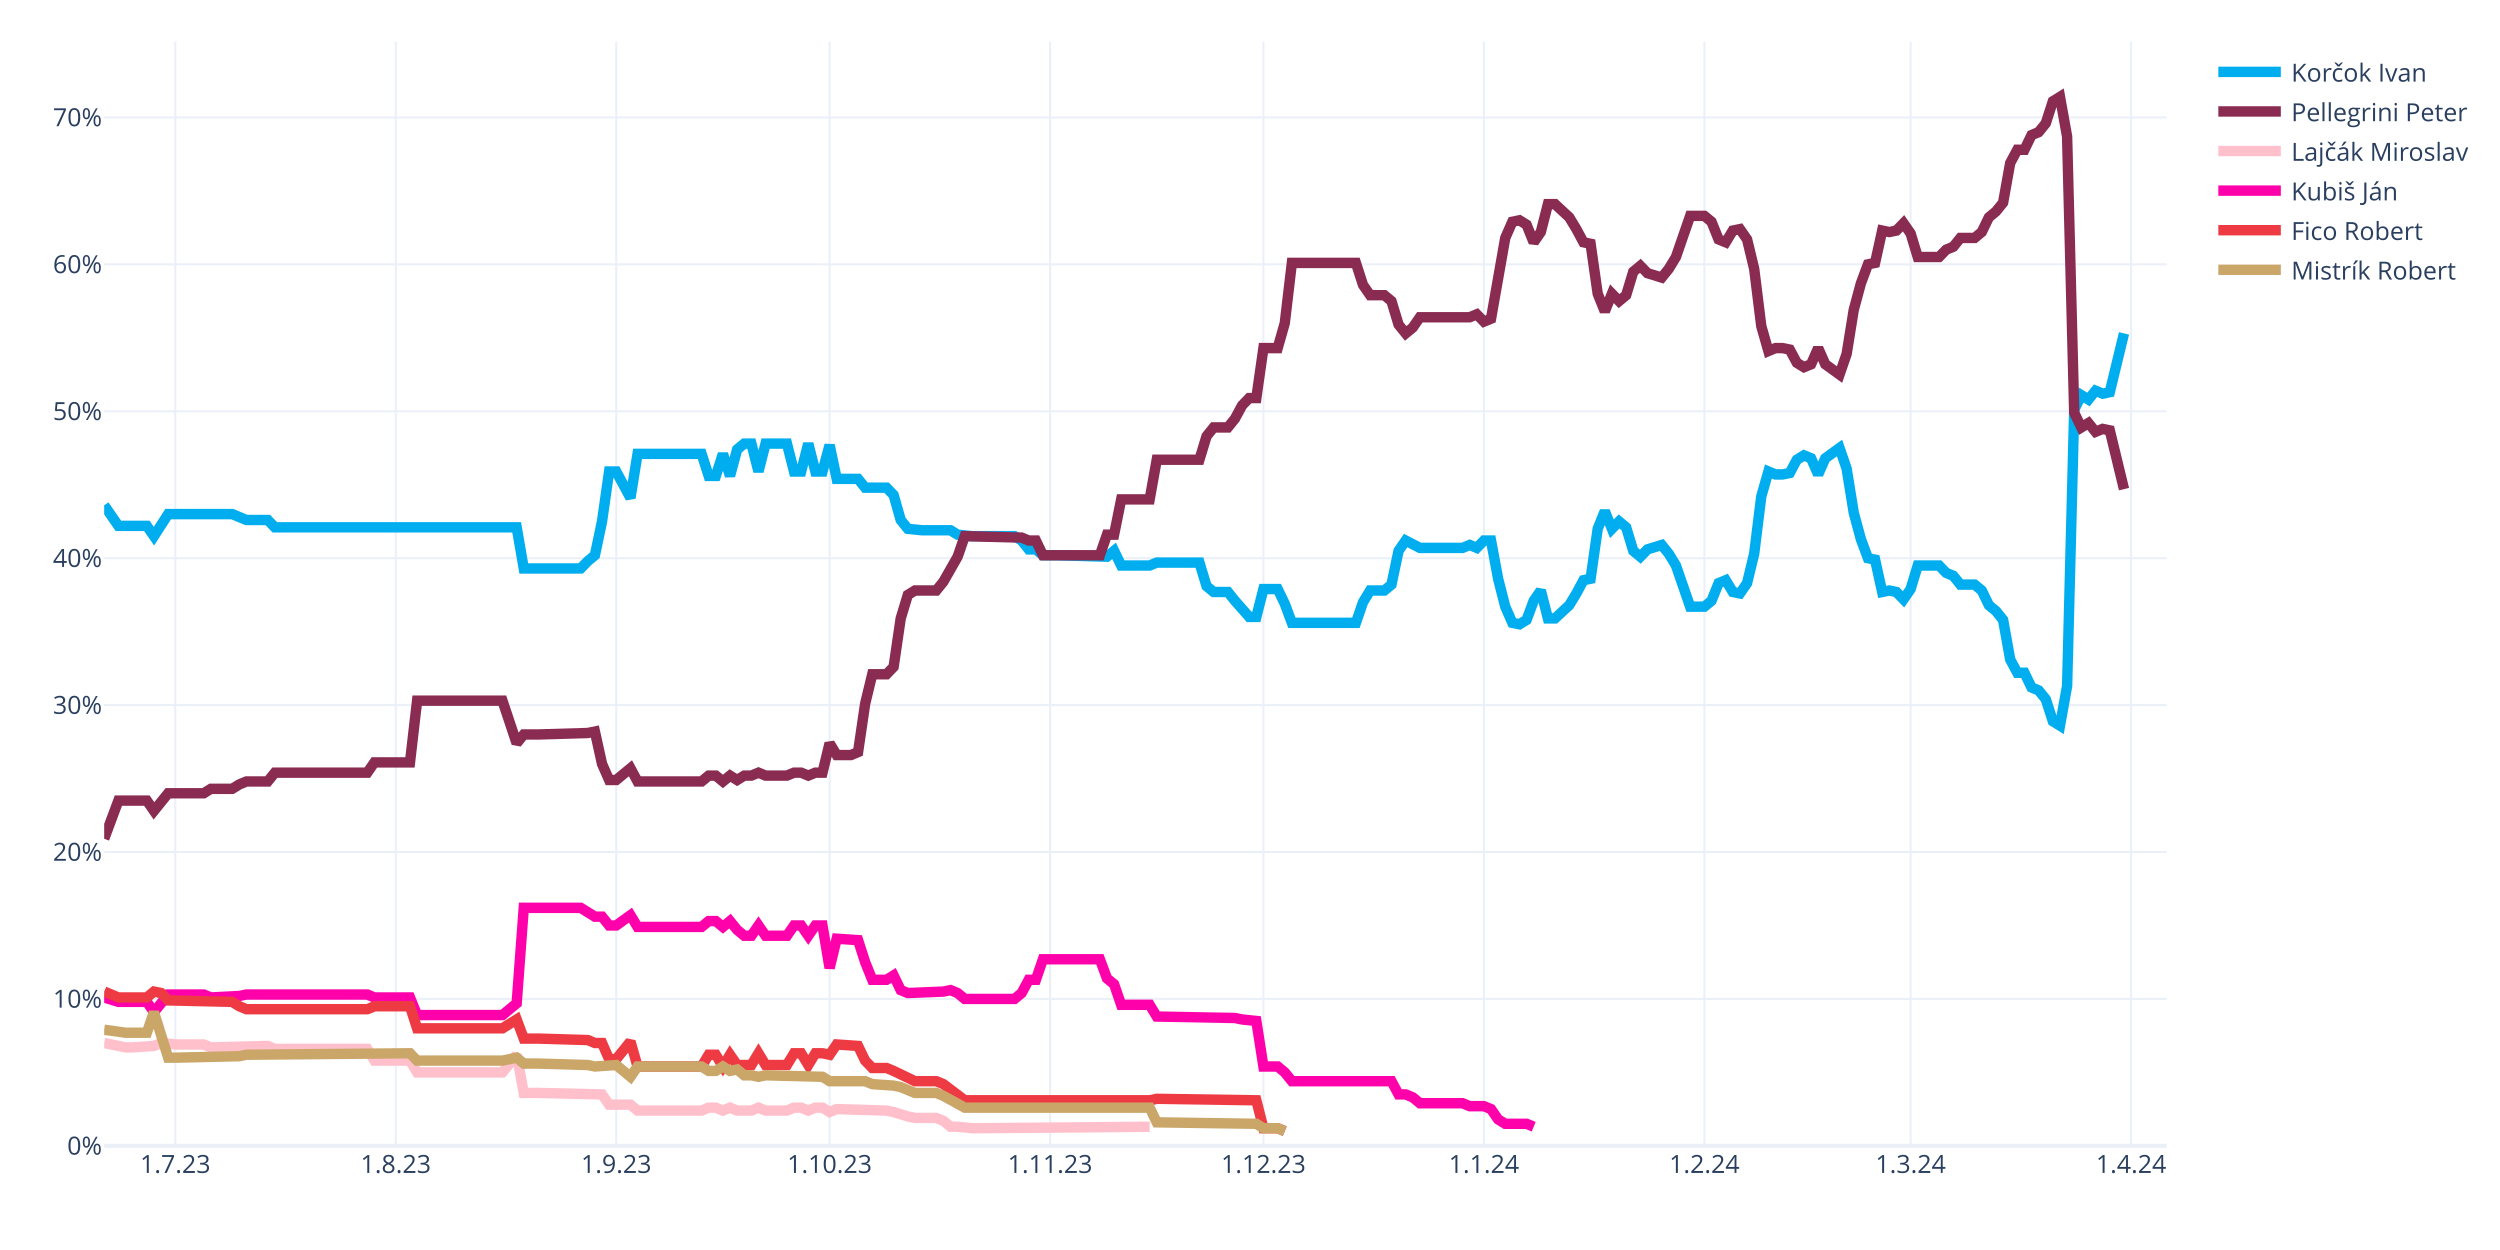
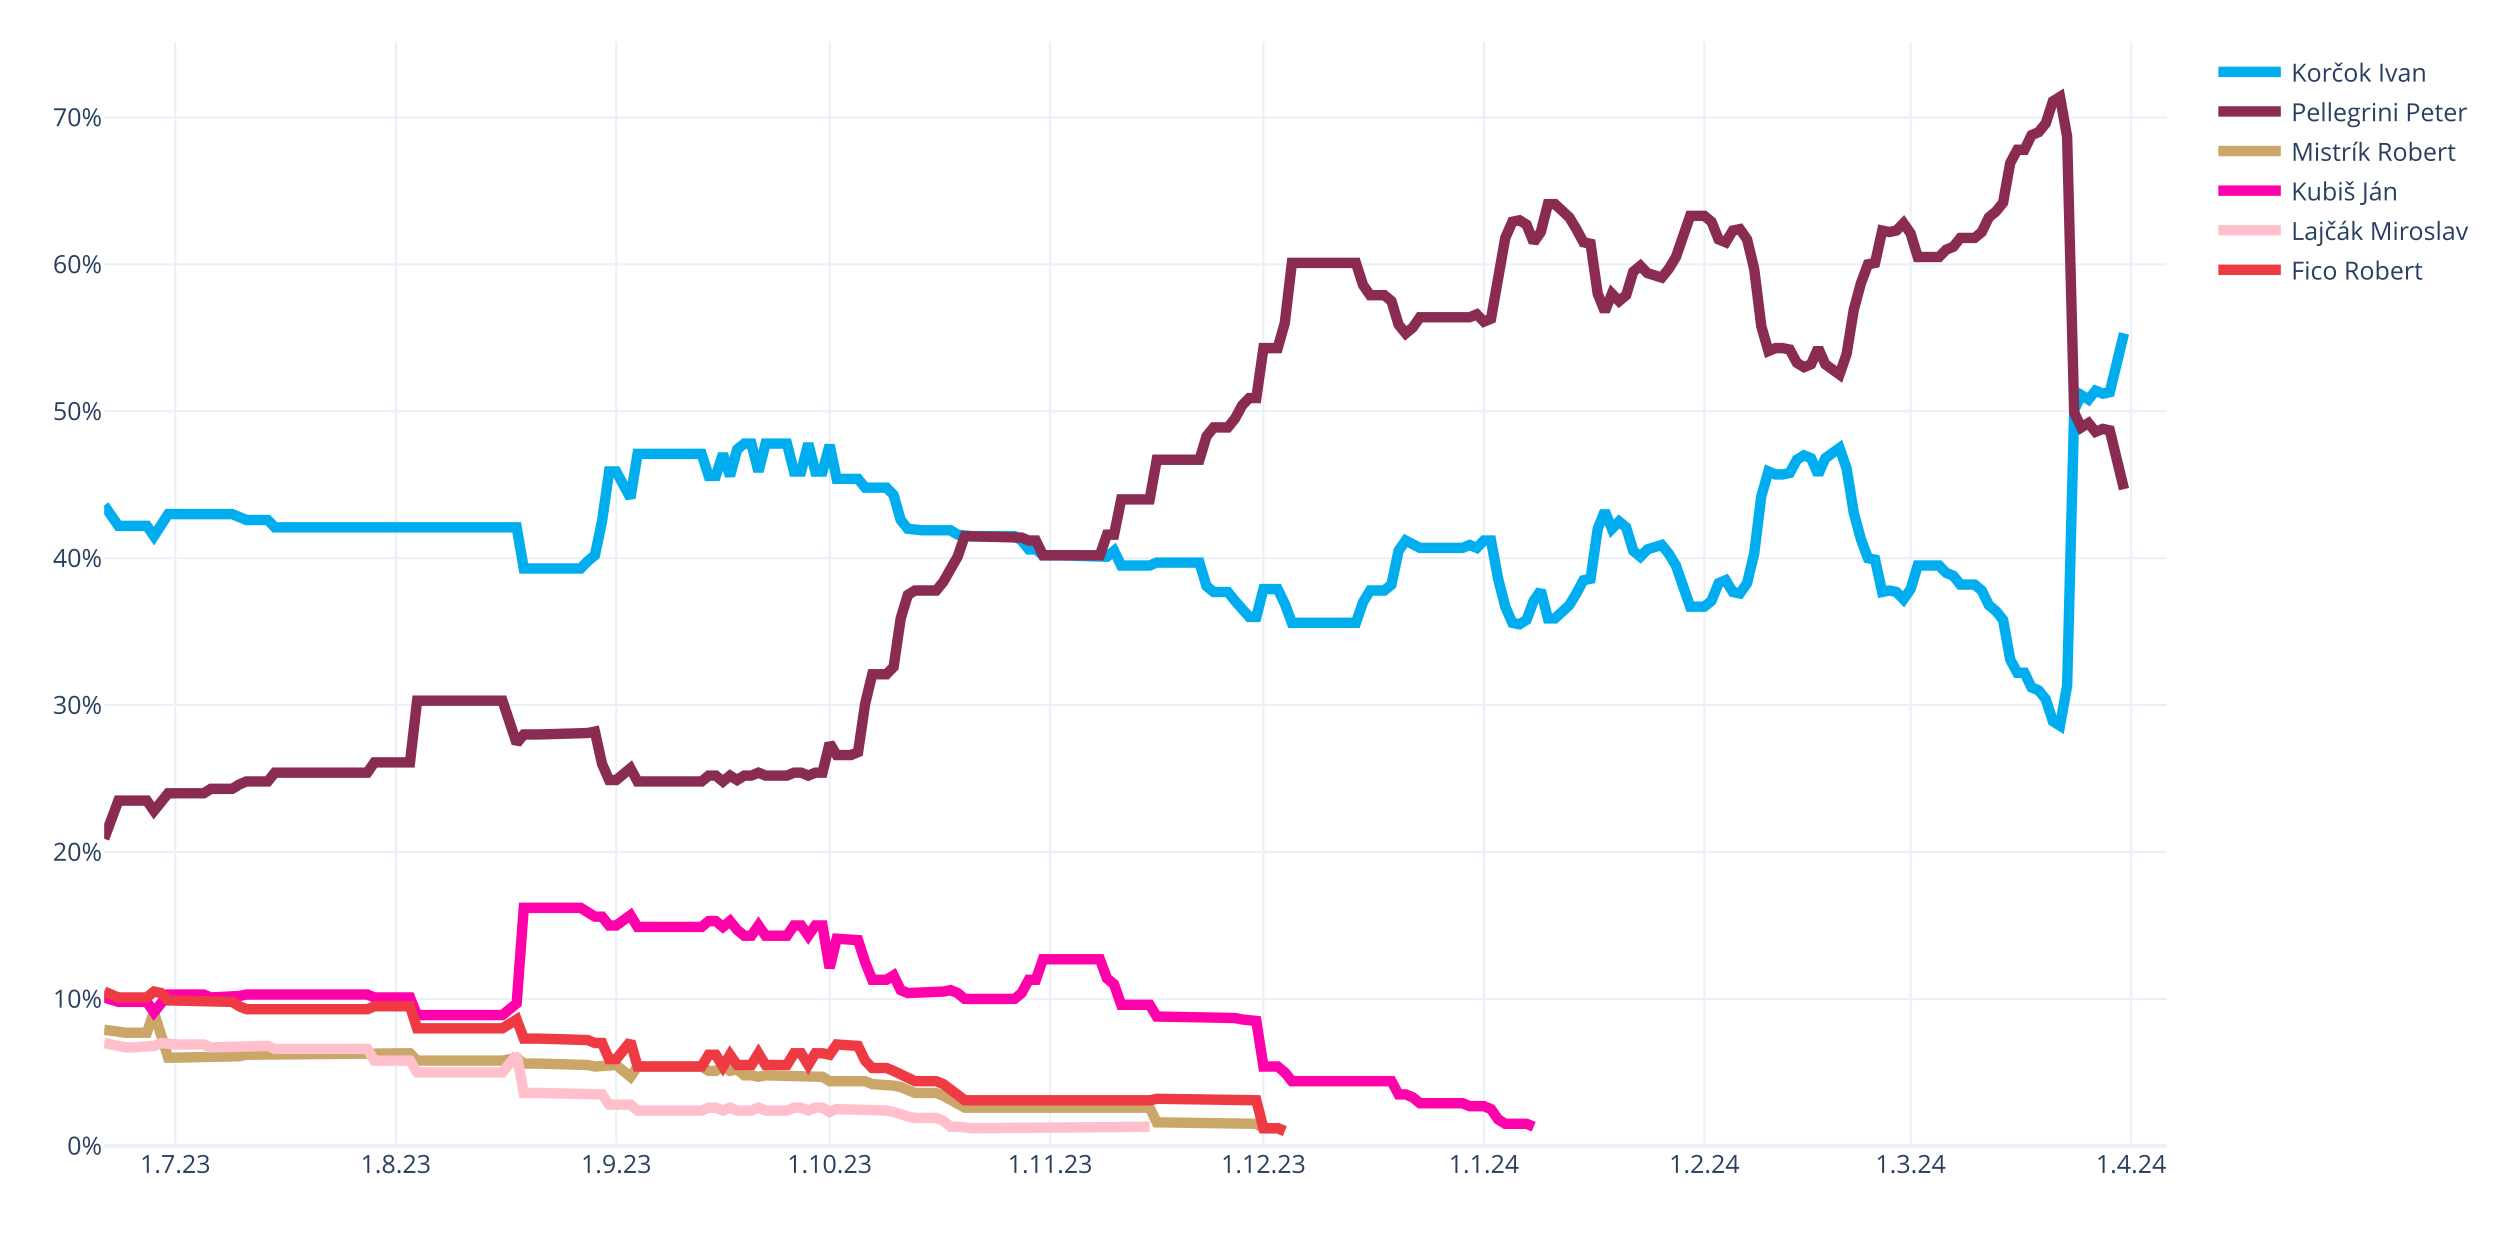
<svg xmlns="http://www.w3.org/2000/svg" class="main-svg" width="1200" height="600" style="" viewBox="0 0 1200 600">
  <rect x="0" y="0" width="1200" height="600" style="fill: rgb(255, 255, 255); fill-opacity: 1;" />
-   <defs id="defs-a83fe5">
+   <defs id="defs-20ce34">
    <g class="clips">
-       <clipPath id="clipa83fe5xyplot" class="plotclip">
+       <clipPath id="clip20ce34xyplot" class="plotclip">
        <rect width="990" height="530" />
      </clipPath>
-       <clipPath class="axesclip" id="clipa83fe5x">
+       <clipPath class="axesclip" id="clip20ce34x">
        <rect x="50" y="0" width="990" height="600" />
      </clipPath>
-       <clipPath class="axesclip" id="clipa83fe5y">
+       <clipPath class="axesclip" id="clip20ce34y">
        <rect x="0" y="20" width="1200" height="530" />
      </clipPath>
-       <clipPath class="axesclip" id="clipa83fe5xy">
+       <clipPath class="axesclip" id="clip20ce34xy">
        <rect x="50" y="20" width="990" height="530" />
      </clipPath>
    </g>
    <g class="gradients" />
    <g class="patterns" />
  </defs>
  <g class="bglayer" />
  <g class="layer-below">
    <g class="imagelayer" />
    <g class="shapelayer" />
  </g>
  <g class="cartesianlayer">
    <g class="subplot xy">
      <g class="layer-subplot">
        <g class="shapelayer" />
        <g class="imagelayer" />
      </g>
      <g class="minor-gridlayer">
        <g class="x" />
        <g class="y" />
      </g>
      <g class="gridlayer">
        <g class="x">
          <path class="xgrid crisp" transform="translate(84.14,0)" d="M0,20v530" style="stroke: rgb(235, 240, 248); stroke-opacity: 1; stroke-width: 1px;" />
          <path class="xgrid crisp" transform="translate(189.97,0)" d="M0,20v530" style="stroke: rgb(235, 240, 248); stroke-opacity: 1; stroke-width: 1px;" />
          <path class="xgrid crisp" transform="translate(295.79,0)" d="M0,20v530" style="stroke: rgb(235, 240, 248); stroke-opacity: 1; stroke-width: 1px;" />
          <path class="xgrid crisp" transform="translate(398.21,0)" d="M0,20v530" style="stroke: rgb(235, 240, 248); stroke-opacity: 1; stroke-width: 1px;" />
          <path class="xgrid crisp" transform="translate(504.03,0)" d="M0,20v530" style="stroke: rgb(235, 240, 248); stroke-opacity: 1; stroke-width: 1px;" />
          <path class="xgrid crisp" transform="translate(606.45,0)" d="M0,20v530" style="stroke: rgb(235, 240, 248); stroke-opacity: 1; stroke-width: 1px;" />
          <path class="xgrid crisp" transform="translate(712.28,0)" d="M0,20v530" style="stroke: rgb(235, 240, 248); stroke-opacity: 1; stroke-width: 1px;" />
          <path class="xgrid crisp" transform="translate(818.1,0)" d="M0,20v530" style="stroke: rgb(235, 240, 248); stroke-opacity: 1; stroke-width: 1px;" />
          <path class="xgrid crisp" transform="translate(917.1,0)" d="M0,20v530" style="stroke: rgb(235, 240, 248); stroke-opacity: 1; stroke-width: 1px;" />
          <path class="xgrid crisp" transform="translate(1022.93,0)" d="M0,20v530" style="stroke: rgb(235, 240, 248); stroke-opacity: 1; stroke-width: 1px;" />
        </g>
        <g class="y">
          <path class="ygrid crisp" transform="translate(0,479.48)" d="M50,0h990" style="stroke: rgb(235, 240, 248); stroke-opacity: 1; stroke-width: 1px;" />
          <path class="ygrid crisp" transform="translate(0,408.96)" d="M50,0h990" style="stroke: rgb(235, 240, 248); stroke-opacity: 1; stroke-width: 1px;" />
          <path class="ygrid crisp" transform="translate(0,338.45)" d="M50,0h990" style="stroke: rgb(235, 240, 248); stroke-opacity: 1; stroke-width: 1px;" />
          <path class="ygrid crisp" transform="translate(0,267.93)" d="M50,0h990" style="stroke: rgb(235, 240, 248); stroke-opacity: 1; stroke-width: 1px;" />
          <path class="ygrid crisp" transform="translate(0,197.41)" d="M50,0h990" style="stroke: rgb(235, 240, 248); stroke-opacity: 1; stroke-width: 1px;" />
          <path class="ygrid crisp" transform="translate(0,126.89)" d="M50,0h990" style="stroke: rgb(235, 240, 248); stroke-opacity: 1; stroke-width: 1px;" />
          <path class="ygrid crisp" transform="translate(0,56.37)" d="M50,0h990" style="stroke: rgb(235, 240, 248); stroke-opacity: 1; stroke-width: 1px;" />
        </g>
      </g>
      <g class="zerolinelayer">
        <path class="yzl zl crisp" transform="translate(0,550)" d="M50,0h990" style="stroke: rgb(235, 240, 248); stroke-opacity: 1; stroke-width: 2px;" />
      </g>
      <g class="layer-between">
        <g class="shapelayer" />
        <g class="imagelayer" />
      </g>
      <path class="xlines-below" />
      <path class="ylines-below" />
      <g class="overlines-below" />
      <g class="xaxislayer-below" />
      <g class="yaxislayer-below" />
      <g class="overaxes-below" />
      <g class="overplot">
-         <g class="xy" transform="translate(50,20)" clip-path="url(#clipa83fe5xyplot)">
+         <g class="xy" transform="translate(50,20)" clip-path="url(#clip20ce34xyplot)">
          <g class="scatterlayer mlayer">
-             <g class="trace scatter trace8262fd" style="stroke-miterlimit: 2; opacity: 1;">
+             <g class="trace scatter trace932939" style="stroke-miterlimit: 2; opacity: 1;">
              <g class="fills" />
              <g class="errorbars" />
              <g class="lines">
                <path class="js-line" d="M0,222.54L6.83,232.41L10.24,232.41L20.48,232.41L23.9,237.35L30.72,226.77L34.14,226.77L61.45,226.77L64.86,228.18L68.28,229.59L71.69,229.59L78.52,229.59L81.93,233.12L198,233.12L201.41,252.86L228.72,252.86L232.14,249.34L235.55,246.52L238.97,230.3L242.38,206.32L245.79,206.32L252.62,219.01L256.03,197.86L286.76,197.86L290.17,208.44L293.59,208.44L297,197.86L300.41,208.44L303.83,195.74L307.24,192.92L310.66,192.92L314.07,206.32L317.48,192.92L327.72,192.92L331.14,206.32L334.55,206.32L337.97,192.92L341.38,206.32L344.79,206.32L348.21,193.63L351.62,209.85L361.86,209.85L365.28,214.08L375.52,214.08L378.93,217.6L382.34,229.59L385.76,233.82L392.59,234.53L396,234.53L406.24,234.53L409.66,236.64L416.48,237.35L419.9,237.35L436.97,237.35L440.38,239.46L443.79,243.7L447.21,243.7L450.62,246.52L457.45,246.52L481.34,247.22L484.76,244.4L488.17,251.45L491.59,251.45L501.83,251.45L505.24,250.04L525.72,250.04L529.14,261.33L532.55,264.15L535.97,264.15L539.38,264.15L542.79,268.38L549.62,276.13L553.03,276.13L556.45,262.74L559.86,262.74L563.28,262.74L566.69,269.79L570.1,278.96L573.52,278.96L600.83,278.96L604.24,269.08L607.66,263.44L611.07,263.44L614.48,263.44L617.9,260.62L621.31,244.4L624.72,239.46L631.55,242.99L634.97,242.99L652.03,242.99L655.45,241.58L658.86,242.99L662.28,239.46L665.69,239.46L669.1,257.8L672.52,271.2L675.93,278.96L679.34,279.66L682.76,277.54L686.17,268.38L689.59,263.44L693,276.84L696.41,276.84L703.24,270.49L706.66,264.85L710.07,258.5L713.48,257.8L716.9,233.82L720.31,225.36L723.72,233.82L727.14,230.3L730.55,233.12L733.97,244.4L737.38,247.22L740.79,243.7L747.62,241.58L751.03,245.81L754.45,251.45L757.86,261.33L761.28,271.2L764.69,271.2L768.1,271.2L771.52,268.38L774.93,259.92L778.34,258.5L781.76,264.15L785.17,264.85L788.59,259.92L792,245.81L795.41,218.31L798.83,206.32L802.24,207.73L805.66,207.73L809.07,207.03L812.48,200.68L815.9,198.56L819.31,199.97L822.72,207.73L826.14,199.97L832.97,195.04L836.38,204.91L839.79,226.07L843.21,238.76L846.62,247.93L850.03,248.63L853.45,264.15L856.86,263.44L860.28,264.15L863.69,267.67L867.1,262.74L870.52,251.45L880.76,251.45L884.17,254.98L887.59,256.39L891,260.62L897.83,260.62L901.24,263.44L904.66,270.49L908.07,273.31L911.48,277.54L914.9,296.58L918.31,302.93L921.72,302.93L925.14,309.98L928.55,311.39L931.97,315.62L935.38,326.2L938.79,328.32L942.21,309.28L945.62,176.7L949.03,169.65L952.45,171.77L955.86,167.54L959.28,168.95L962.69,168.24L969.52,140.03" style="vector-effect: none; fill: none; stroke: rgb(0, 174, 239); stroke-opacity: 1; stroke-width: 5px; opacity: 1;" />
              </g>
              <g class="points" />
              <g class="text" />
            </g>
-             <g class="trace scatter trace666a67" style="stroke-miterlimit: 2; opacity: 1;">
+             <g class="trace scatter trace76d333" style="stroke-miterlimit: 2; opacity: 1;">
              <g class="fills" />
              <g class="errorbars" />
              <g class="lines">
                <path class="js-line" d="M0,382.62L6.83,364.28L10.24,364.28L20.48,364.28L23.9,369.22L30.72,360.76L34.14,360.76L47.79,360.76L51.21,358.64L61.45,358.64L64.86,356.53L68.28,355.11L71.69,355.11L78.52,355.11L81.93,350.88L126.31,350.88L129.72,345.95L146.79,345.95L150.21,316.33L191.17,316.33L198,336.78L201.41,332.55L208.24,332.55L232.14,331.84L235.55,331.14L238.97,346.65L242.38,354.41L245.79,354.41L249.21,351.59L252.62,348.77L256.03,355.11L286.76,355.11L290.17,352.29L293.59,352.29L297,355.11L300.41,352.29L303.83,354.41L307.24,352.29L310.66,352.29L314.07,350.88L317.48,352.29L327.72,352.29L331.14,350.88L334.55,350.88L337.97,352.29L341.38,350.88L344.79,350.88L348.21,336.78L351.62,342.42L358.45,342.42L361.86,341.01L365.28,317.74L368.69,303.64L375.52,303.64L378.93,300.11L382.34,276.84L385.76,265.56L389.17,263.44L392.59,263.44L399.41,263.44L402.83,259.21L409.66,247.22L413.07,237.35L440.38,238.05L443.79,239.46L447.21,239.46L450.62,246.52L477.93,246.52L481.34,236.64L484.76,236.64L488.17,219.72L501.83,219.72L505.24,200.68L525.72,200.68L529.14,189.4L532.55,185.17L535.97,185.17L539.38,185.17L542.79,180.93L546.21,174.59L549.62,171.06L553.03,171.06L556.45,147.09L563.28,147.09L566.69,135.1L570.1,106.19L573.52,106.19L600.83,106.19L604.24,116.76L607.66,121.7L611.07,121.7L614.48,121.7L617.9,124.52L621.31,135.8L624.72,140.03L628.14,137.21L631.55,132.28L655.45,132.28L658.86,130.87L662.28,134.39L665.69,132.98L672.52,94.2L675.93,86.44L679.34,85.74L682.76,87.85L686.17,96.31L689.59,91.38L693,77.98L696.41,77.98L703.24,84.32L706.66,89.97L710.07,96.31L713.48,97.02L716.9,120.99L720.31,129.46L723.72,120.99L727.14,124.52L730.55,121.7L733.97,110.42L737.38,107.6L740.79,111.12L747.62,113.24L751.03,109.01L754.45,103.36L757.86,93.49L761.28,83.62L764.69,83.62L768.1,83.62L771.52,86.44L774.93,94.9L778.34,96.31L781.76,90.67L785.17,89.97L788.59,94.9L792,109.01L795.41,136.51L798.83,148.5L802.24,147.09L805.66,147.09L809.07,147.79L812.48,154.14L815.9,156.25L819.31,154.84L822.72,147.09L826.14,154.84L832.97,159.78L836.38,149.91L839.79,128.75L843.21,116.06L846.62,106.89L850.03,106.19L853.45,90.67L856.86,91.38L860.28,90.67L863.69,87.15L867.1,92.08L870.52,103.36L880.76,103.36L884.17,99.84L887.59,98.43L891,94.2L897.83,94.2L901.24,91.38L904.66,84.32L908.07,81.5L911.48,77.27L914.9,58.23L918.31,51.89L921.72,51.89L925.14,44.83L928.55,43.42L931.97,39.19L935.38,28.62L938.79,26.5L942.21,45.54L945.62,178.11L949.03,185.17L952.45,183.05L955.86,187.28L959.28,185.87L962.69,186.58L969.52,214.78" style="vector-effect: none; fill: none; stroke: rgb(138, 44, 81); stroke-opacity: 1; stroke-width: 5px; opacity: 1;" />
              </g>
              <g class="points" />
              <g class="text" />
            </g>
-             <g class="trace scatter trace53c689" style="stroke-miterlimit: 2; opacity: 1;">
+             <g class="trace scatter trace67ac79" style="stroke-miterlimit: 2; opacity: 1;">
+               <g class="fills" />
+               <g class="errorbars" />
+               <g class="lines">
+                 <path class="js-line" d="M0,474.29L10.24,475.7L13.66,475.7L20.48,475.7L23.9,465.83L30.72,487.69L34.14,487.69L64.86,486.98L68.28,486.28L146.79,485.57L150.21,489.1L191.17,489.1L198,487.69L201.41,490.51L208.24,490.51L232.14,491.21L235.55,491.92L245.79,491.21L249.21,494.04L252.62,496.86L256.03,491.92L286.76,491.92L290.17,494.04L293.59,494.04L297,491.92L300.41,494.04L303.83,493.33L307.24,496.15L310.66,496.15L314.07,496.86L317.48,496.15L344.79,496.86L348.21,498.97L365.28,498.97L368.69,500.38L378.93,501.09L382.34,501.79L389.17,504.61L392.59,504.61L399.41,504.61L402.83,506.02L413.07,511.67L416.48,511.67L501.83,511.67L505.24,518.72L553.03,519.42L556.45,521.54L563.28,521.54L566.69,522.95" style="vector-effect: none; fill: none; stroke: rgb(202, 166, 105); stroke-opacity: 1; stroke-width: 5px; opacity: 1;" />
+               </g>
+               <g class="points" />
+               <g class="text" />
+             </g>
+             <g class="trace scatter trace5799a6" style="stroke-miterlimit: 2; opacity: 1;">
+               <g class="fills" />
+               <g class="errorbars" />
+               <g class="lines">
+                 <path class="js-line" d="M0,458.78L6.83,460.89L10.24,460.89L20.48,460.89L23.9,465.83L30.72,457.37L34.14,457.37L47.79,457.37L51.21,458.78L64.86,458.07L68.28,457.37L126.31,457.37L129.72,458.78L146.79,458.78L150.21,467.24L191.17,467.24L198,461.6L201.41,415.76L208.24,415.76L228.72,415.76L232.14,417.88L235.55,419.99L238.97,419.99L242.38,424.22L245.79,424.22L252.62,419.29L256.03,424.93L286.76,424.93L290.17,422.11L293.59,422.11L297,424.93L300.41,422.11L303.83,426.34L307.24,429.16L310.66,429.16L314.07,424.22L317.48,429.16L327.72,429.16L331.14,424.22L334.55,424.22L337.97,429.16L341.38,424.22L344.79,424.22L348.21,444.67L351.62,430.57L361.86,431.27L365.28,441.85L368.69,450.31L372.1,450.31L375.52,450.31L378.93,448.2L382.34,455.25L385.76,456.66L402.83,455.96L406.24,455.25L409.66,456.66L413.07,459.48L436.97,459.48L440.38,456.66L443.79,450.31L447.21,450.31L450.62,440.44L457.45,440.44L477.93,440.44L481.34,449.61L484.76,452.43L488.17,462.3L501.83,462.3L505.24,467.94L542.79,468.65L546.21,469.35L553.03,470.06L556.45,491.92L563.28,491.92L566.69,494.74L570.1,498.97L573.52,498.97L617.9,498.97L621.31,505.32L624.72,505.32L628.14,506.73L631.55,509.55L634.97,509.55L652.03,509.55L655.45,510.96L662.28,510.96L665.69,512.37L669.1,517.31L672.52,519.42L682.76,519.42L686.17,520.83" style="vector-effect: none; fill: none; stroke: rgb(255, 1, 170); stroke-opacity: 1; stroke-width: 5px; opacity: 1;" />
+               </g>
+               <g class="points" />
+               <g class="text" />
+             </g>
+             <g class="trace scatter traceab1737" style="stroke-miterlimit: 2; opacity: 1;">
              <g class="fills" />
              <g class="errorbars" />
              <g class="lines">
                <path class="js-line" d="M0,480.64L10.24,482.75L13.66,482.75L23.9,482.05L27.31,480.64L34.14,481.34L37.55,481.34L47.79,481.34L51.21,482.75L78.52,482.05L81.93,483.46L126.31,483.46L129.72,489.1L146.79,489.1L150.21,494.74L191.17,494.74L198,486.28L201.41,504.61L208.24,504.61L238.97,505.32L242.38,510.25L252.62,510.25L256.03,513.08L286.76,513.08L290.17,511.67L293.59,511.67L297,513.08L300.41,511.67L303.83,513.08L310.66,513.08L314.07,511.67L317.48,513.08L320.9,513.08L327.72,513.08L331.14,511.67L334.55,511.67L337.97,513.08L341.38,511.67L344.79,511.67L348.21,513.78L351.62,512.37L375.52,513.08L378.93,513.78L385.76,515.9L389.17,516.6L399.41,516.6L402.83,518.01L406.24,520.83L409.66,520.83L416.48,521.54L419.9,521.54L501.83,520.83" style="vector-effect: none; fill: none; stroke: rgb(255, 192, 203); stroke-opacity: 1; stroke-width: 5px; opacity: 1;" />
              </g>
              <g class="points" />
              <g class="text" />
            </g>
-             <g class="trace scatter tracee8e979" style="stroke-miterlimit: 2; opacity: 1;">
-               <g class="fills" />
-               <g class="errorbars" />
-               <g class="lines">
-                 <path class="js-line" d="M0,458.78L6.83,460.89L10.24,460.89L20.48,460.89L23.9,465.83L30.72,457.37L34.14,457.37L47.79,457.37L51.21,458.78L64.86,458.07L68.28,457.37L126.31,457.37L129.72,458.78L146.79,458.78L150.21,467.24L191.17,467.24L198,461.6L201.41,415.76L208.24,415.76L228.72,415.76L232.14,417.88L235.55,419.99L238.97,419.99L242.38,424.22L245.79,424.22L252.62,419.29L256.03,424.93L286.76,424.93L290.17,422.11L293.59,422.11L297,424.93L300.41,422.11L303.83,426.34L307.24,429.16L310.66,429.16L314.07,424.22L317.48,429.16L327.72,429.16L331.14,424.22L334.55,424.22L337.97,429.16L341.38,424.22L344.79,424.22L348.21,444.67L351.62,430.57L361.86,431.27L365.28,441.85L368.69,450.31L372.1,450.31L375.52,450.31L378.93,448.2L382.34,455.25L385.76,456.66L402.83,455.96L406.24,455.25L409.66,456.66L413.07,459.48L436.97,459.48L440.38,456.66L443.79,450.31L447.21,450.31L450.62,440.44L457.45,440.44L477.93,440.44L481.34,449.61L484.76,452.43L488.17,462.3L501.83,462.3L505.24,467.94L542.79,468.65L546.21,469.35L553.03,470.06L556.45,491.92L563.28,491.92L566.69,494.74L570.1,498.97L573.52,498.97L617.9,498.97L621.31,505.32L624.72,505.32L628.14,506.73L631.55,509.55L634.97,509.55L652.03,509.55L655.45,510.96L662.28,510.96L665.69,512.37L669.1,517.31L672.52,519.42L682.76,519.42L686.17,520.83" style="vector-effect: none; fill: none; stroke: rgb(255, 1, 170); stroke-opacity: 1; stroke-width: 5px; opacity: 1;" />
-               </g>
-               <g class="points" />
-               <g class="text" />
-             </g>
-             <g class="trace scatter trace9067ad" style="stroke-miterlimit: 2; opacity: 1;">
+             <g class="trace scatter tracefcead0" style="stroke-miterlimit: 2; opacity: 1;">
              <g class="fills" />
              <g class="errorbars" />
              <g class="lines">
                <path class="js-line" d="M0,455.96L6.83,458.78L10.24,458.78L20.48,458.78L23.9,455.96L27.31,456.66L30.72,460.19L61.45,460.89L64.86,463.01L68.28,464.42L71.69,464.42L126.31,464.42L129.72,463.01L146.79,463.01L150.21,473.59L191.17,473.59L198,469.35L201.41,478.52L208.24,478.52L232.14,479.23L235.55,480.64L238.97,480.64L242.38,488.39L245.79,488.39L249.21,484.16L252.62,479.93L256.03,491.92L286.76,491.92L290.17,486.28L293.59,486.28L297,491.92L300.41,486.28L303.83,491.21L310.66,491.21L314.07,485.57L317.48,491.21L320.9,491.21L327.72,491.21L331.14,485.57L334.55,485.57L337.97,491.21L341.38,485.57L344.79,485.57L348.21,486.28L351.62,481.34L361.86,482.05L365.28,489.1L368.69,492.63L372.1,492.63L375.52,492.63L378.93,494.04L389.17,498.97L392.59,498.97L399.41,498.97L402.83,500.38L413.07,508.14L416.48,508.14L501.83,508.14L505.24,507.43L553.03,508.14L556.45,521.54L563.28,521.54L566.69,522.95" style="vector-effect: none; fill: none; stroke: rgb(238, 58, 67); stroke-opacity: 1; stroke-width: 5px; opacity: 1;" />
-               </g>
-               <g class="points" />
-               <g class="text" />
-             </g>
-             <g class="trace scatter trace0ef309" style="stroke-miterlimit: 2; opacity: 1;">
-               <g class="fills" />
-               <g class="errorbars" />
-               <g class="lines">
-                 <path class="js-line" d="M0,474.29L10.24,475.7L13.66,475.7L20.48,475.7L23.9,465.83L30.72,487.69L34.14,487.69L64.86,486.98L68.28,486.28L146.79,485.57L150.21,489.1L191.17,489.1L198,487.69L201.41,490.51L208.24,490.51L232.14,491.21L235.55,491.92L245.79,491.21L249.21,494.04L252.62,496.86L256.03,491.92L286.76,491.92L290.17,494.04L293.59,494.04L297,491.92L300.41,494.04L303.83,493.33L307.24,496.15L310.66,496.15L314.07,496.86L317.48,496.15L344.79,496.86L348.21,498.97L365.28,498.97L368.69,500.38L378.93,501.09L382.34,501.79L389.17,504.61L392.59,504.61L399.41,504.61L402.83,506.02L413.07,511.67L416.48,511.67L501.83,511.67L505.24,518.72L553.03,519.42L556.45,521.54L563.28,521.54L566.69,522.95" style="vector-effect: none; fill: none; stroke: rgb(202, 166, 105); stroke-opacity: 1; stroke-width: 5px; opacity: 1;" />
              </g>
              <g class="points" />
              <g class="text" />
            </g>
          </g>
        </g>
      </g>
      <path class="xlines-above crisp" d="M0,0" style="fill: none;" />
      <path class="ylines-above crisp" d="M0,0" style="fill: none;" />
      <g class="overlines-above" />
      <g class="xaxislayer-above">
        <g class="xtick">
          <text text-anchor="middle" x="0" y="563" transform="translate(84.14,0)" style="font-family: 'Open Sans', verdana, arial, sans-serif; font-size: 12px; fill: rgb(42, 63, 95); fill-opacity: 1; white-space: pre; opacity: 1;">1.7.23</text>
        </g>
        <g class="xtick">
          <text text-anchor="middle" x="0" y="563" style="font-family: 'Open Sans', verdana, arial, sans-serif; font-size: 12px; fill: rgb(42, 63, 95); fill-opacity: 1; white-space: pre; opacity: 1;" transform="translate(189.97,0)">1.8.23</text>
        </g>
        <g class="xtick">
          <text text-anchor="middle" x="0" y="563" style="font-family: 'Open Sans', verdana, arial, sans-serif; font-size: 12px; fill: rgb(42, 63, 95); fill-opacity: 1; white-space: pre; opacity: 1;" transform="translate(295.79,0)">1.9.23</text>
        </g>
        <g class="xtick">
          <text text-anchor="middle" x="0" y="563" style="font-family: 'Open Sans', verdana, arial, sans-serif; font-size: 12px; fill: rgb(42, 63, 95); fill-opacity: 1; white-space: pre; opacity: 1;" transform="translate(398.21,0)">1.10.23</text>
        </g>
        <g class="xtick">
          <text text-anchor="middle" x="0" y="563" style="font-family: 'Open Sans', verdana, arial, sans-serif; font-size: 12px; fill: rgb(42, 63, 95); fill-opacity: 1; white-space: pre; opacity: 1;" transform="translate(504.03,0)">1.11.23</text>
        </g>
        <g class="xtick">
          <text text-anchor="middle" x="0" y="563" style="font-family: 'Open Sans', verdana, arial, sans-serif; font-size: 12px; fill: rgb(42, 63, 95); fill-opacity: 1; white-space: pre; opacity: 1;" transform="translate(606.45,0)">1.12.23</text>
        </g>
        <g class="xtick">
          <text text-anchor="middle" x="0" y="563" style="font-family: 'Open Sans', verdana, arial, sans-serif; font-size: 12px; fill: rgb(42, 63, 95); fill-opacity: 1; white-space: pre; opacity: 1;" transform="translate(712.28,0)">1.1.24</text>
        </g>
        <g class="xtick">
          <text text-anchor="middle" x="0" y="563" style="font-family: 'Open Sans', verdana, arial, sans-serif; font-size: 12px; fill: rgb(42, 63, 95); fill-opacity: 1; white-space: pre; opacity: 1;" transform="translate(818.1,0)">1.2.24</text>
        </g>
        <g class="xtick">
          <text text-anchor="middle" x="0" y="563" style="font-family: 'Open Sans', verdana, arial, sans-serif; font-size: 12px; fill: rgb(42, 63, 95); fill-opacity: 1; white-space: pre; opacity: 1;" transform="translate(917.1,0)">1.3.24</text>
        </g>
        <g class="xtick">
          <text text-anchor="middle" x="0" y="563" style="font-family: 'Open Sans', verdana, arial, sans-serif; font-size: 12px; fill: rgb(42, 63, 95); fill-opacity: 1; white-space: pre; opacity: 1;" transform="translate(1022.93,0)">1.4.24</text>
        </g>
      </g>
      <g class="yaxislayer-above">
        <g class="ytick">
          <text text-anchor="end" x="49" y="4.2" transform="translate(0,550)" style="font-family: 'Open Sans', verdana, arial, sans-serif; font-size: 12px; fill: rgb(42, 63, 95); fill-opacity: 1; white-space: pre; opacity: 1;">0%</text>
        </g>
        <g class="ytick">
          <text text-anchor="end" x="49" y="4.2" style="font-family: 'Open Sans', verdana, arial, sans-serif; font-size: 12px; fill: rgb(42, 63, 95); fill-opacity: 1; white-space: pre; opacity: 1;" transform="translate(0,479.48)">10%</text>
        </g>
        <g class="ytick">
          <text text-anchor="end" x="49" y="4.2" style="font-family: 'Open Sans', verdana, arial, sans-serif; font-size: 12px; fill: rgb(42, 63, 95); fill-opacity: 1; white-space: pre; opacity: 1;" transform="translate(0,408.96)">20%</text>
        </g>
        <g class="ytick">
          <text text-anchor="end" x="49" y="4.2" style="font-family: 'Open Sans', verdana, arial, sans-serif; font-size: 12px; fill: rgb(42, 63, 95); fill-opacity: 1; white-space: pre; opacity: 1;" transform="translate(0,338.45)">30%</text>
        </g>
        <g class="ytick">
          <text text-anchor="end" x="49" y="4.2" style="font-family: 'Open Sans', verdana, arial, sans-serif; font-size: 12px; fill: rgb(42, 63, 95); fill-opacity: 1; white-space: pre; opacity: 1;" transform="translate(0,267.93)">40%</text>
        </g>
        <g class="ytick">
          <text text-anchor="end" x="49" y="4.2" style="font-family: 'Open Sans', verdana, arial, sans-serif; font-size: 12px; fill: rgb(42, 63, 95); fill-opacity: 1; white-space: pre; opacity: 1;" transform="translate(0,197.41)">50%</text>
        </g>
        <g class="ytick">
          <text text-anchor="end" x="49" y="4.2" style="font-family: 'Open Sans', verdana, arial, sans-serif; font-size: 12px; fill: rgb(42, 63, 95); fill-opacity: 1; white-space: pre; opacity: 1;" transform="translate(0,126.89)">60%</text>
        </g>
        <g class="ytick">
          <text text-anchor="end" x="49" y="4.2" style="font-family: 'Open Sans', verdana, arial, sans-serif; font-size: 12px; fill: rgb(42, 63, 95); fill-opacity: 1; white-space: pre; opacity: 1;" transform="translate(0,56.37)">70%</text>
        </g>
      </g>
      <g class="overaxes-above" />
    </g>
  </g>
  <g class="polarlayer" />
  <g class="smithlayer" />
  <g class="ternarylayer" />
  <g class="geolayer" />
  <g class="funnelarealayer" />
  <g class="pielayer" />
  <g class="iciclelayer" />
  <g class="treemaplayer" />
  <g class="sunburstlayer" />
  <g class="glimages" />
-   <defs id="topdefs-a83fe5">
+   <defs id="topdefs-20ce34">
    <g class="clips" />
-     <clipPath id="legenda83fe5">
+     <clipPath id="legend20ce34">
      <rect width="128" height="124" x="0" y="0" />
    </clipPath>
  </defs>
  <g class="layer-above">
    <g class="imagelayer" />
    <g class="shapelayer" />
  </g>
  <g class="infolayer">
    <g class="legend" pointer-events="all" transform="translate(1059.8,20)">
      <rect class="bg" shape-rendering="crispEdges" style="stroke: rgb(68, 68, 68); stroke-opacity: 1; fill: rgb(255, 255, 255); fill-opacity: 1; stroke-width: 0px;" width="128" height="124" x="0" y="0" />
-       <g class="scrollbox" transform="" clip-path="url(#legenda83fe5)">
+       <g class="scrollbox" transform="" clip-path="url(#legend20ce34)">
        <g class="groups">
          <g class="traces" transform="translate(0,14.5)" style="opacity: 1;">
            <text class="legendtext" text-anchor="start" x="40" y="4.68" style="font-family: 'Open Sans', verdana, arial, sans-serif; font-size: 12px; fill: rgb(42, 63, 95); fill-opacity: 1; white-space: pre;">Korčok Ivan</text>
            <g class="layers" style="opacity: 1;">
              <g class="legendfill" />
              <g class="legendlines">
                <path class="js-line" d="M5,0h30" style="fill: none; stroke: rgb(0, 174, 239); stroke-opacity: 1; stroke-width: 5px;" />
              </g>
              <g class="legendsymbols">
                <g class="legendpoints" />
              </g>
            </g>
            <rect class="legendtoggle" x="0" y="-9.5" width="122.703" height="19" style="fill: rgb(0, 0, 0); fill-opacity: 0;" />
          </g>
          <g class="traces" transform="translate(0,33.5)" style="opacity: 1;">
            <text class="legendtext" text-anchor="start" x="40" y="4.68" style="font-family: 'Open Sans', verdana, arial, sans-serif; font-size: 12px; fill: rgb(42, 63, 95); fill-opacity: 1; white-space: pre;">Pellegrini Peter</text>
            <g class="layers" style="opacity: 1;">
              <g class="legendfill" />
              <g class="legendlines">
                <path class="js-line" d="M5,0h30" style="fill: none; stroke: rgb(138, 44, 81); stroke-opacity: 1; stroke-width: 5px;" />
              </g>
              <g class="legendsymbols">
                <g class="legendpoints" />
              </g>
            </g>
            <rect class="legendtoggle" x="0" y="-9.5" width="122.703" height="19" style="fill: rgb(0, 0, 0); fill-opacity: 0;" />
          </g>
          <g class="traces" transform="translate(0,52.5)" style="opacity: 1;">
-             <text class="legendtext" text-anchor="start" x="40" y="4.68" style="font-family: 'Open Sans', verdana, arial, sans-serif; font-size: 12px; fill: rgb(42, 63, 95); fill-opacity: 1; white-space: pre;">Lajčák Miroslav</text>
-             <g class="layers" style="opacity: 1;">
-               <g class="legendfill" />
-               <g class="legendlines">
-                 <path class="js-line" d="M5,0h30" style="fill: none; stroke: rgb(255, 192, 203); stroke-opacity: 1; stroke-width: 5px;" />
+             <text class="legendtext" text-anchor="start" x="40" y="4.68" style="font-family: 'Open Sans', verdana, arial, sans-serif; font-size: 12px; fill: rgb(42, 63, 95); fill-opacity: 1; white-space: pre;">Mistrík Robert</text>
+             <g class="layers" style="opacity: 1;">
+               <g class="legendfill" />
+               <g class="legendlines">
+                 <path class="js-line" d="M5,0h30" style="fill: none; stroke: rgb(202, 166, 105); stroke-opacity: 1; stroke-width: 5px;" />
              </g>
              <g class="legendsymbols">
                <g class="legendpoints" />
              </g>
            </g>
            <rect class="legendtoggle" x="0" y="-9.5" width="122.703" height="19" style="fill: rgb(0, 0, 0); fill-opacity: 0;" />
          </g>
          <g class="traces" transform="translate(0,71.5)" style="opacity: 1;">
            <text class="legendtext" text-anchor="start" x="40" y="4.68" style="font-family: 'Open Sans', verdana, arial, sans-serif; font-size: 12px; fill: rgb(42, 63, 95); fill-opacity: 1; white-space: pre;">Kubiš Ján</text>
            <g class="layers" style="opacity: 1;">
              <g class="legendfill" />
              <g class="legendlines">
                <path class="js-line" d="M5,0h30" style="fill: none; stroke: rgb(255, 1, 170); stroke-opacity: 1; stroke-width: 5px;" />
              </g>
              <g class="legendsymbols">
                <g class="legendpoints" />
              </g>
            </g>
            <rect class="legendtoggle" x="0" y="-9.5" width="122.703" height="19" style="fill: rgb(0, 0, 0); fill-opacity: 0;" />
          </g>
          <g class="traces" transform="translate(0,90.5)" style="opacity: 1;">
+             <text class="legendtext" text-anchor="start" x="40" y="4.68" style="font-family: 'Open Sans', verdana, arial, sans-serif; font-size: 12px; fill: rgb(42, 63, 95); fill-opacity: 1; white-space: pre;">Lajčák Miroslav</text>
+             <g class="layers" style="opacity: 1;">
+               <g class="legendfill" />
+               <g class="legendlines">
+                 <path class="js-line" d="M5,0h30" style="fill: none; stroke: rgb(255, 192, 203); stroke-opacity: 1; stroke-width: 5px;" />
+               </g>
+               <g class="legendsymbols">
+                 <g class="legendpoints" />
+               </g>
+             </g>
+             <rect class="legendtoggle" x="0" y="-9.5" width="122.703" height="19" style="fill: rgb(0, 0, 0); fill-opacity: 0;" />
+           </g>
+           <g class="traces" transform="translate(0,109.5)" style="opacity: 1;">
            <text class="legendtext" text-anchor="start" x="40" y="4.68" style="font-family: 'Open Sans', verdana, arial, sans-serif; font-size: 12px; fill: rgb(42, 63, 95); fill-opacity: 1; white-space: pre;">Fico Robert</text>
            <g class="layers" style="opacity: 1;">
              <g class="legendfill" />
              <g class="legendlines">
                <path class="js-line" d="M5,0h30" style="fill: none; stroke: rgb(238, 58, 67); stroke-opacity: 1; stroke-width: 5px;" />
-               </g>
-               <g class="legendsymbols">
-                 <g class="legendpoints" />
-               </g>
-             </g>
-             <rect class="legendtoggle" x="0" y="-9.5" width="122.703" height="19" style="fill: rgb(0, 0, 0); fill-opacity: 0;" />
-           </g>
-           <g class="traces" transform="translate(0,109.5)" style="opacity: 1;">
-             <text class="legendtext" text-anchor="start" x="40" y="4.68" style="font-family: 'Open Sans', verdana, arial, sans-serif; font-size: 12px; fill: rgb(42, 63, 95); fill-opacity: 1; white-space: pre;">Mistrík Robert</text>
-             <g class="layers" style="opacity: 1;">
-               <g class="legendfill" />
-               <g class="legendlines">
-                 <path class="js-line" d="M5,0h30" style="fill: none; stroke: rgb(202, 166, 105); stroke-opacity: 1; stroke-width: 5px;" />
              </g>
              <g class="legendsymbols">
                <g class="legendpoints" />
              </g>
            </g>
            <rect class="legendtoggle" x="0" y="-9.5" width="122.703" height="19" style="fill: rgb(0, 0, 0); fill-opacity: 0;" />
          </g>
        </g>
      </g>
      <rect class="scrollbar" rx="20" ry="3" width="0" height="0" style="fill: rgb(128, 139, 164); fill-opacity: 1;" x="0" y="0" />
    </g>
    <g class="g-gtitle" />
    <g class="g-xtitle" />
    <g class="g-ytitle" />
  </g>
</svg>
